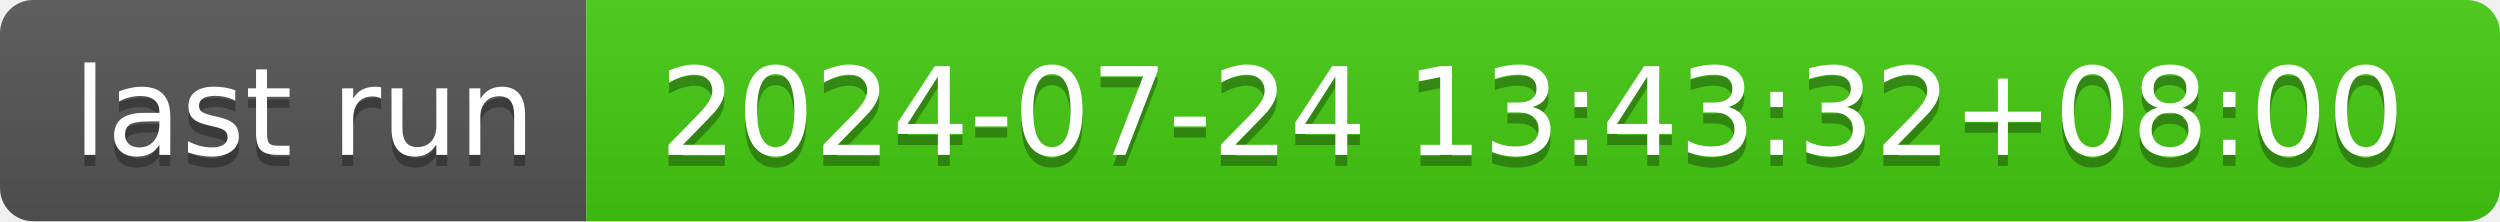
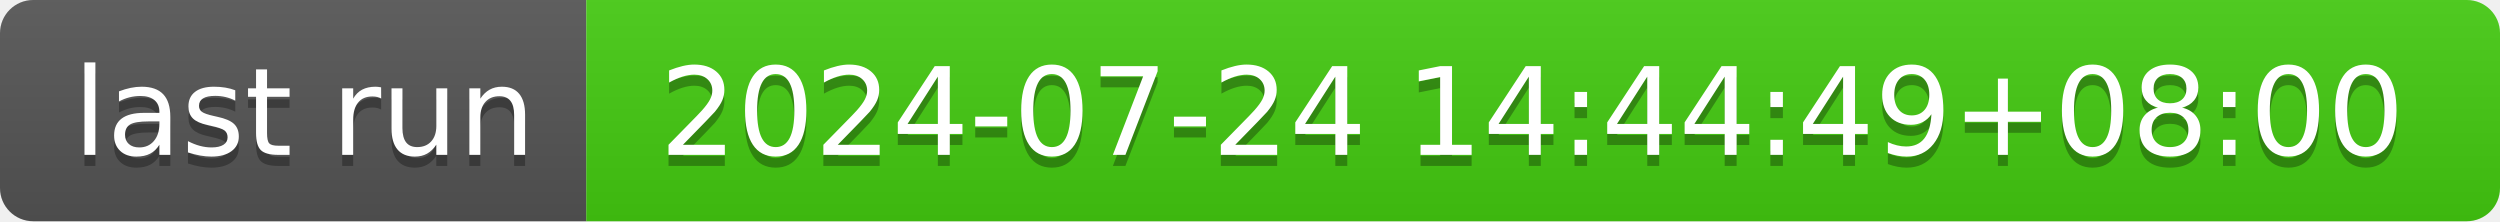
- <svg xmlns="http://www.w3.org/2000/svg" width="226" height="20" role="img" aria-label="last run: 2024-07-24 13:43:32+08:00">
+ <svg xmlns="http://www.w3.org/2000/svg" width="226" height="20" role="img" aria-label="last run: 2024-07-24 14:44:49+08:00">
  <linearGradient id="s" x2="0" y2="100%">
    <stop offset="0" stop-color="#bbb" stop-opacity=".1" />
    <stop offset="1" stop-opacity=".1" />
  </linearGradient>
  <clipPath id="r">
    <rect width="226" height="20" rx="3" fill="#fff" />
  </clipPath>
  <g clip-path="url(#r)">
    <rect width="53" height="20" fill="#555" />
    <rect x="53" width="173" height="20" fill="#4c1" />
    <rect width="226" height="20" fill="url(#s)" />
  </g>
  <g fill="#fff" text-anchor="middle" font-family="Verdana,Geneva,DejaVu Sans,sans-serif" text-rendering="geometricPrecision" font-size="110">
    <text aria-hidden="true" x="275" y="150" fill="#010101" fill-opacity=".3" transform="scale(.1)" textLength="430">last run</text>
    <text x="275" y="140" transform="scale(.1)" fill="#fff" textLength="430">last run</text>
-     <text aria-hidden="true" x="1385" y="150" fill="#010101" fill-opacity=".3" transform="scale(.1)" textLength="1630">2024-07-24 13:43:32+08:00</text>
-     <text x="1385" y="140" transform="scale(.1)" fill="#fff" textLength="1630">2024-07-24 13:43:32+08:00</text>
+     <text aria-hidden="true" x="1385" y="150" fill="#010101" fill-opacity=".3" transform="scale(.1)" textLength="1630">2024-07-24 14:44:49+08:00</text>
+     <text x="1385" y="140" transform="scale(.1)" fill="#fff" textLength="1630">2024-07-24 14:44:49+08:00</text>
  </g>
</svg>
